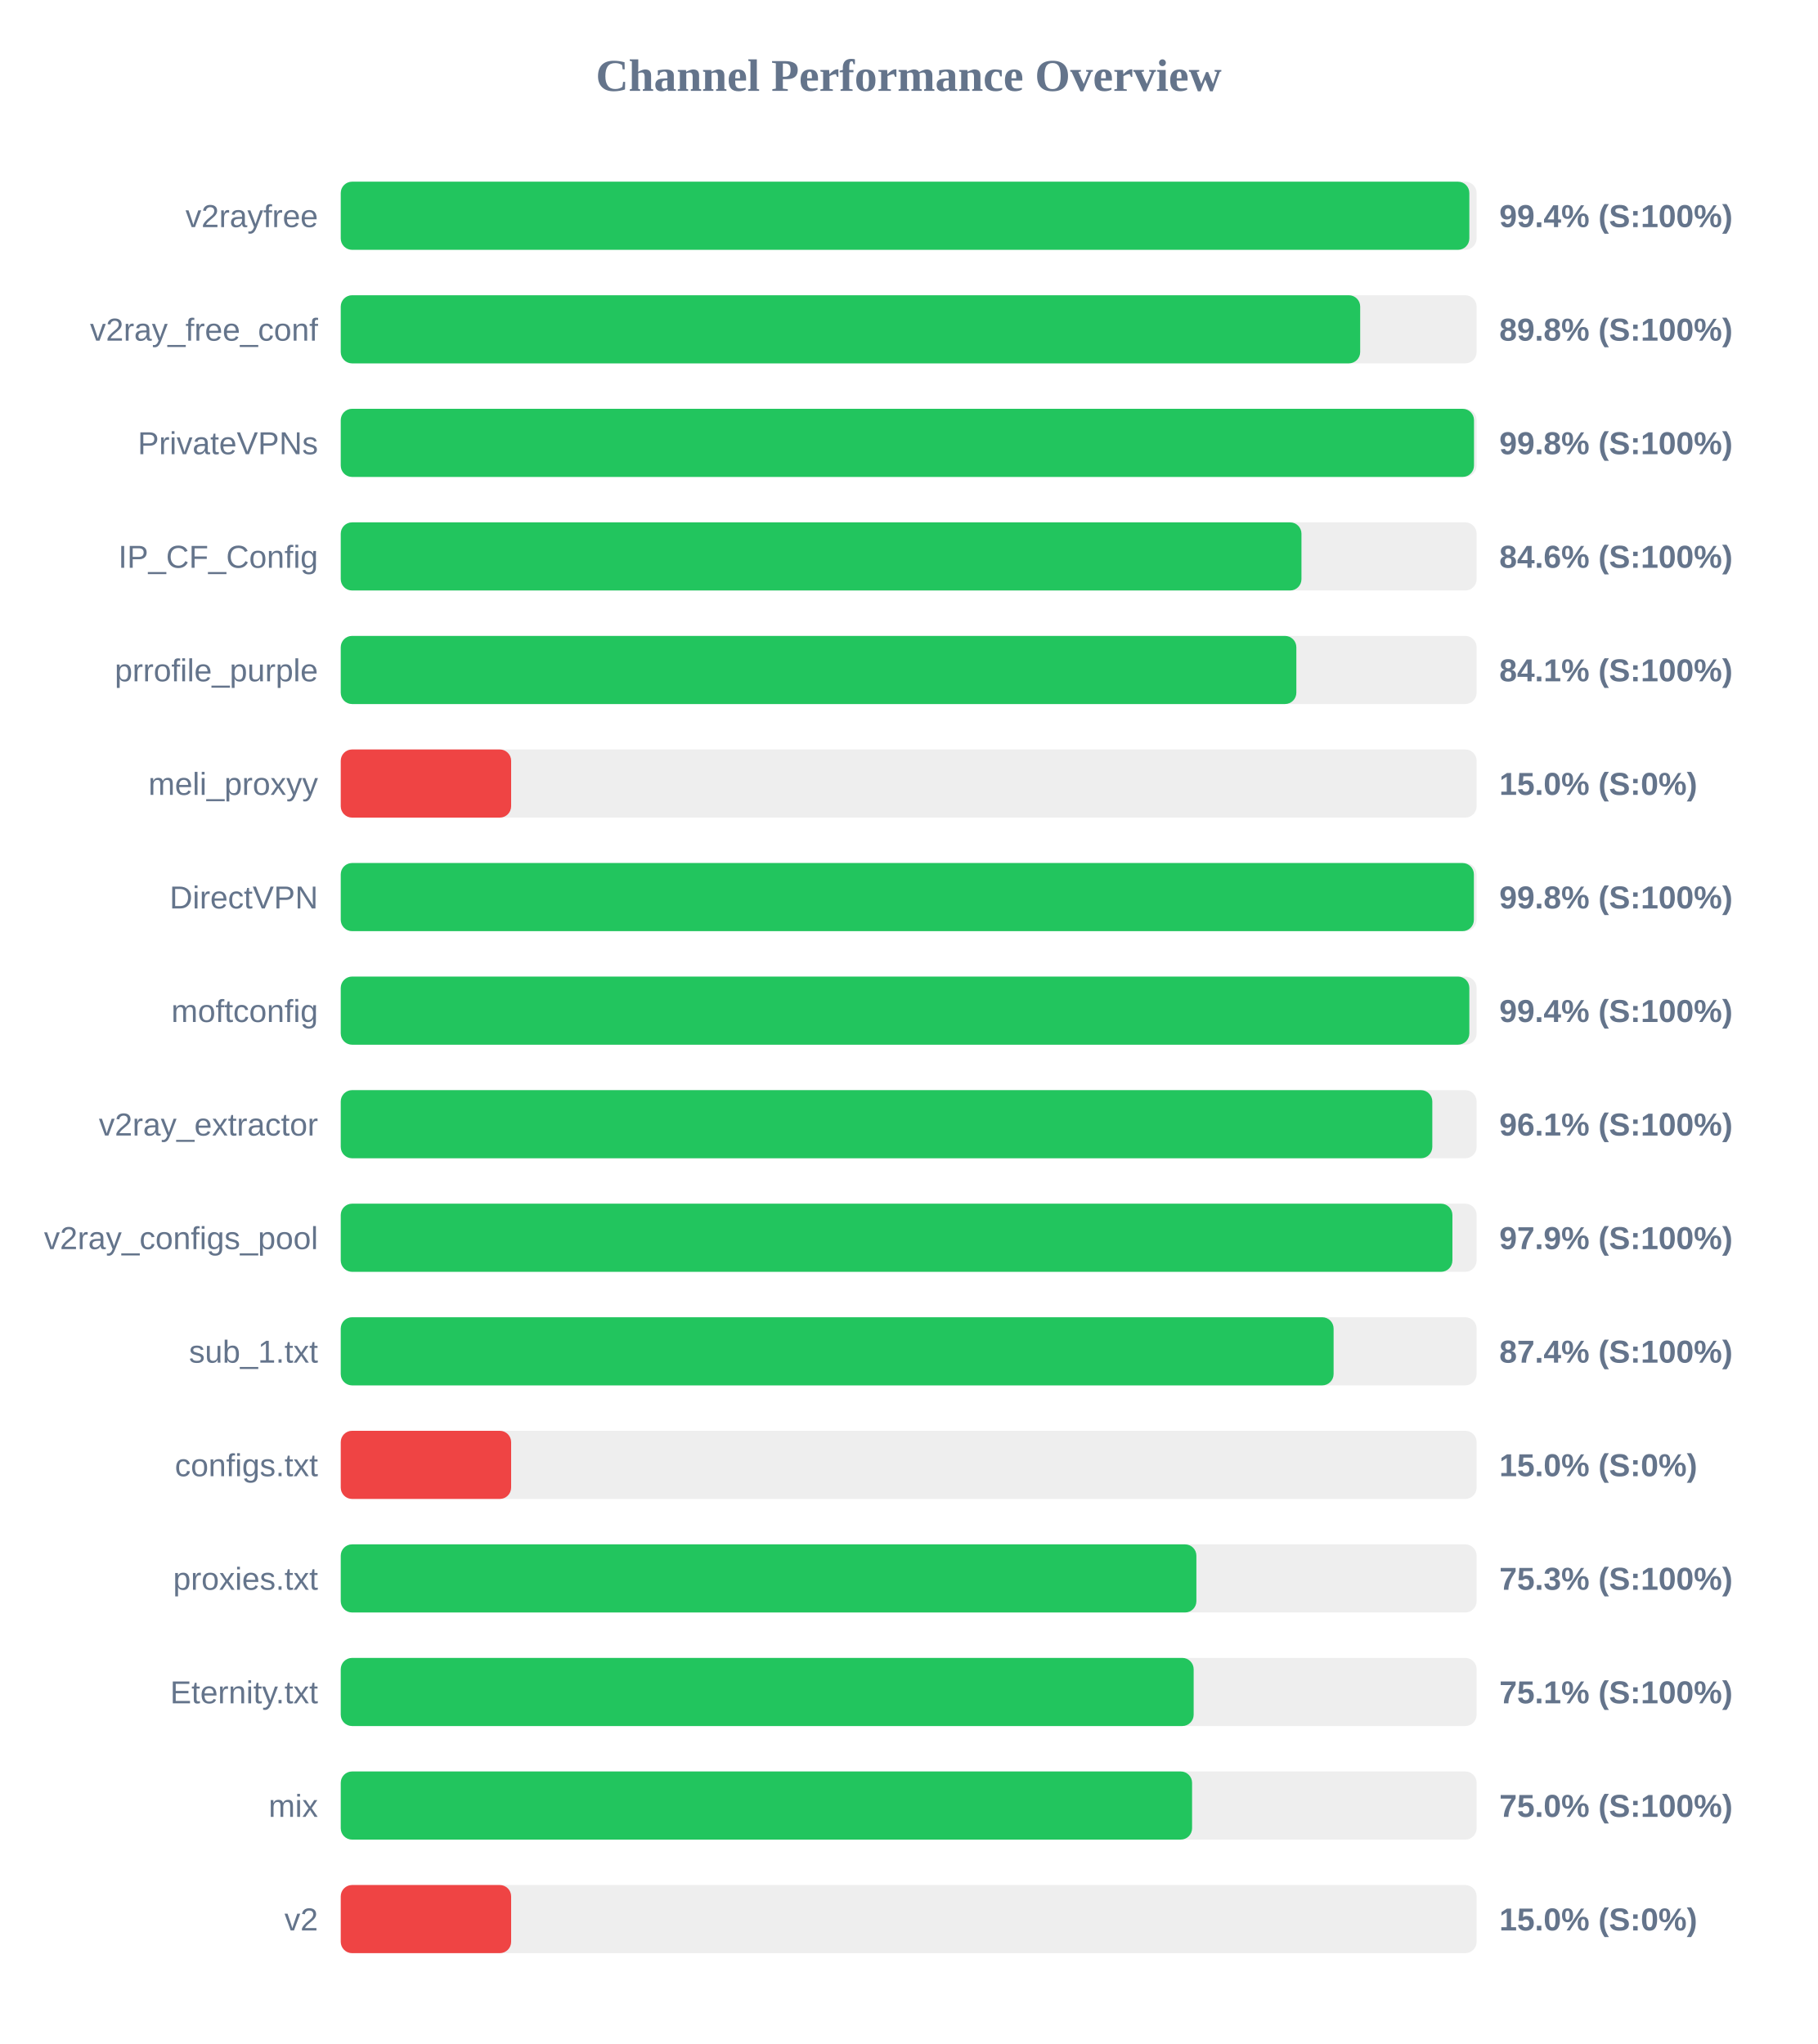
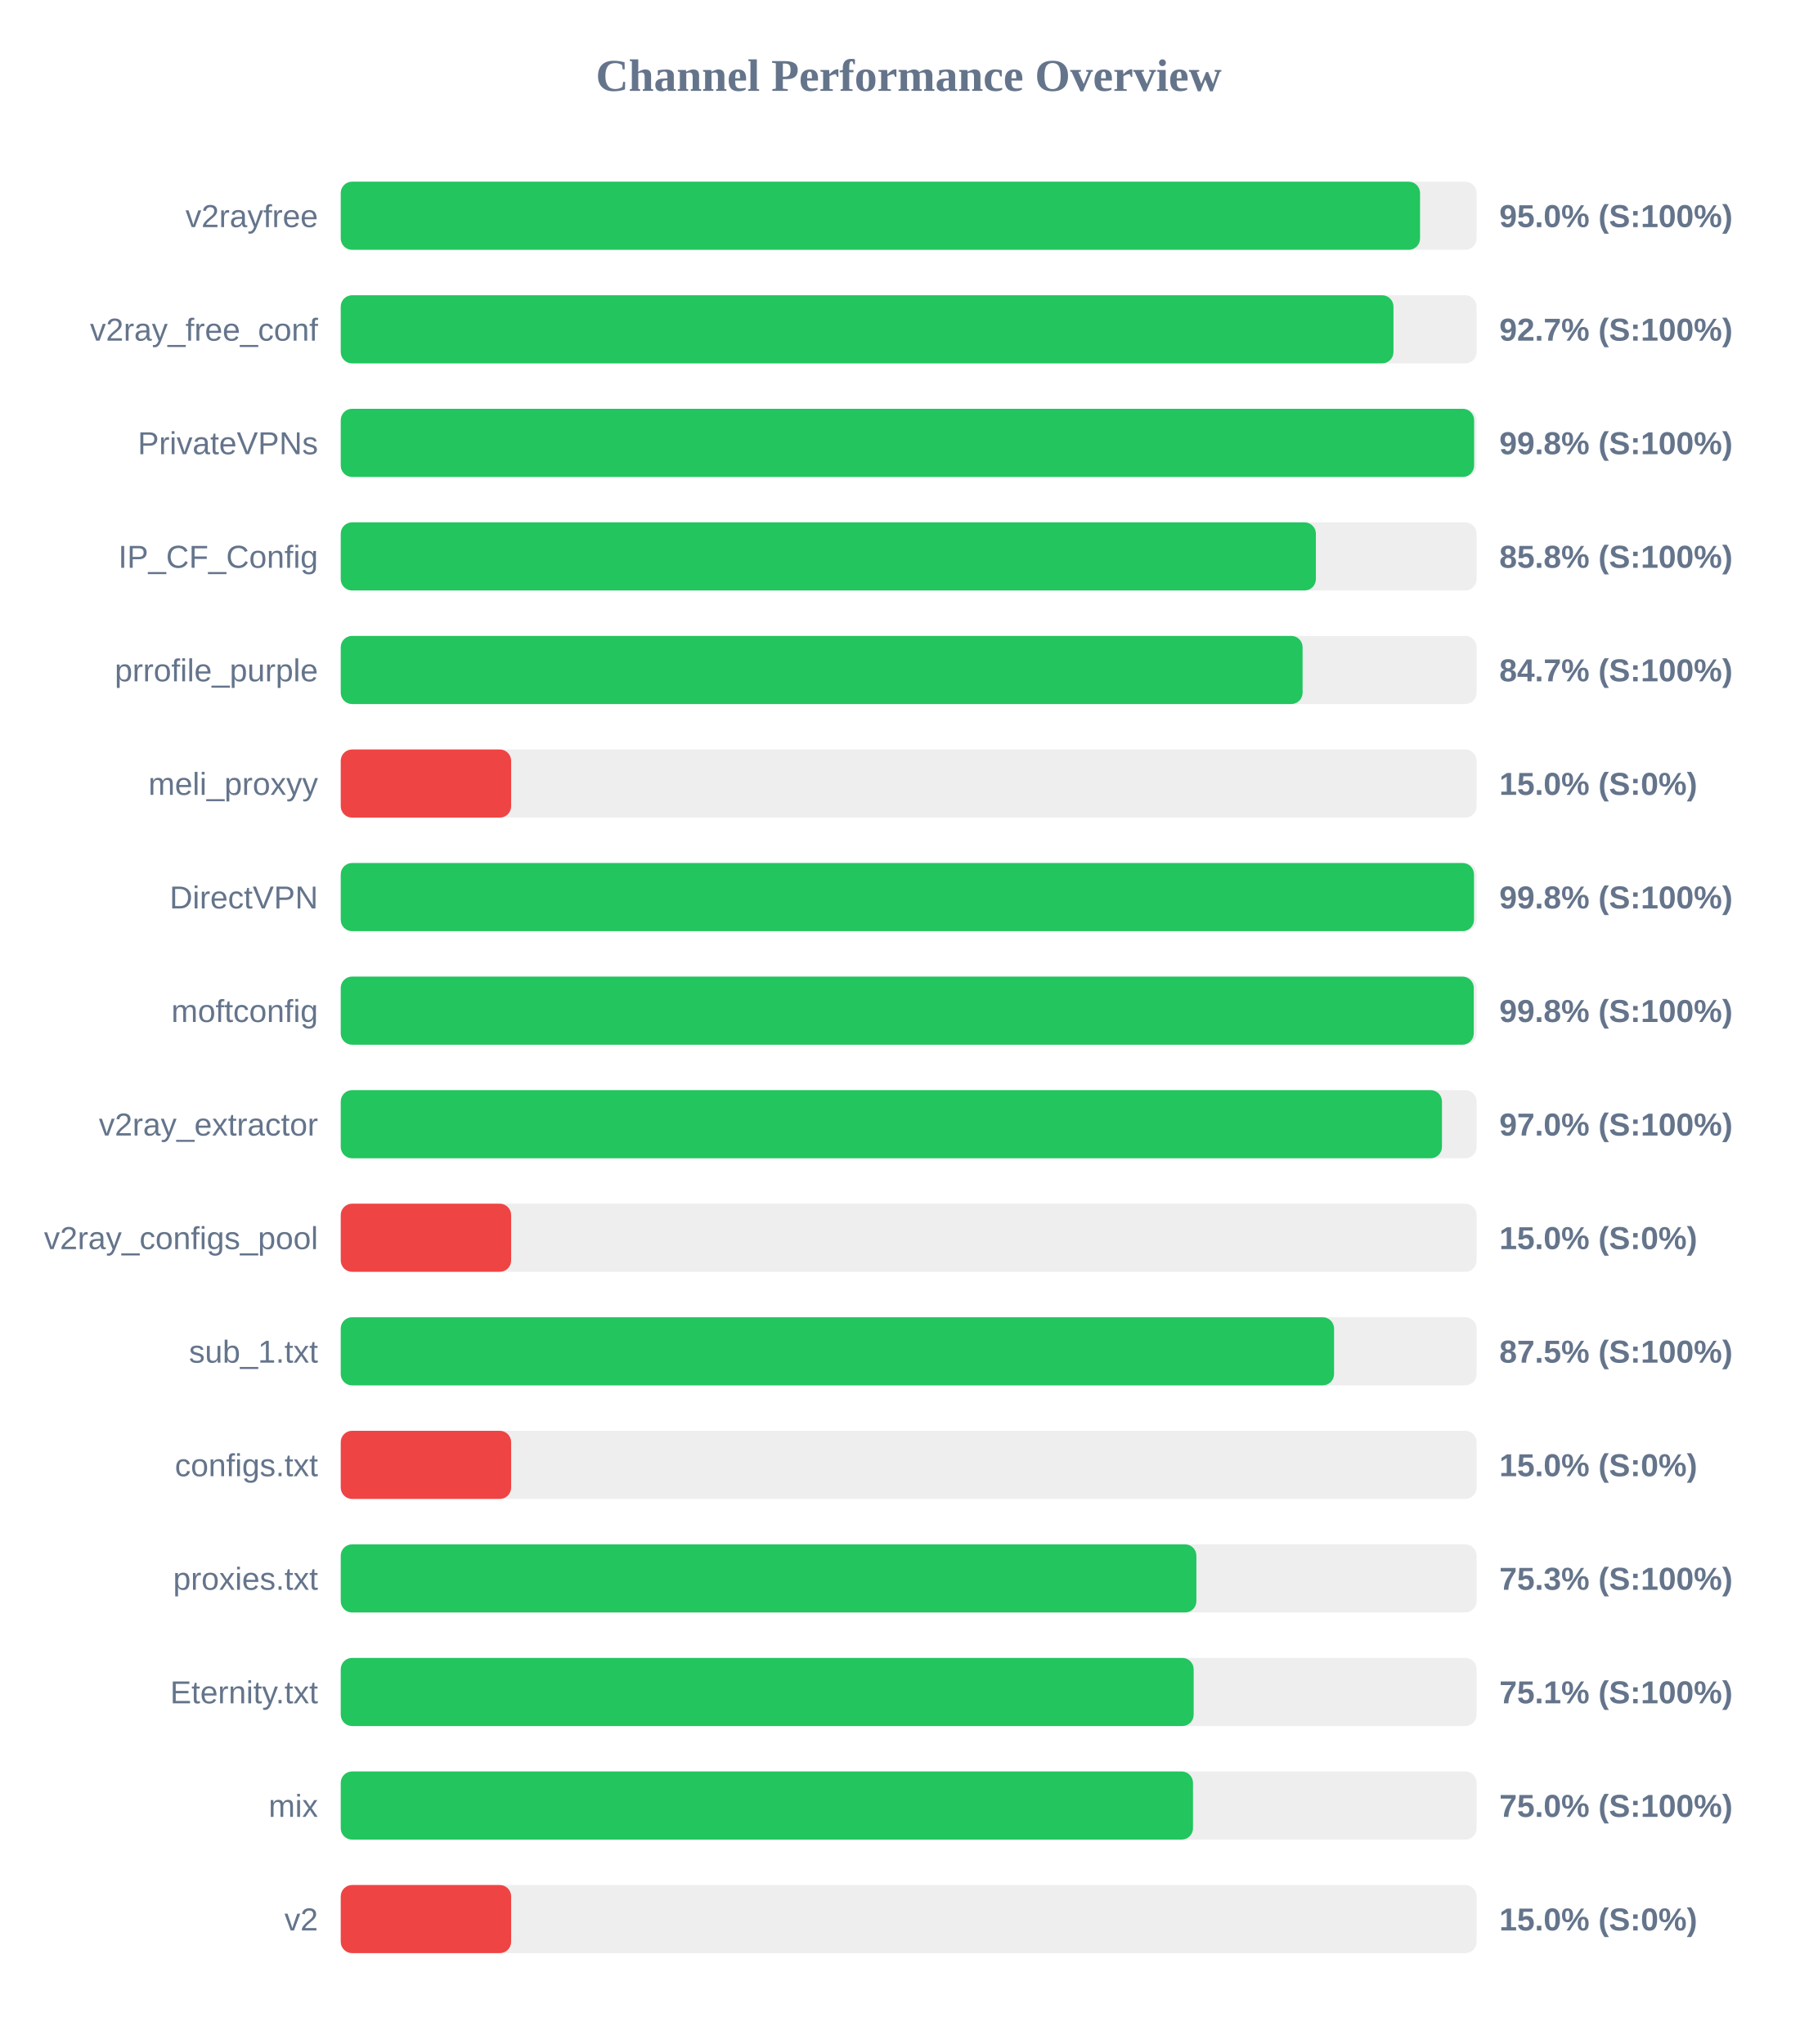
<svg xmlns="http://www.w3.org/2000/svg" width="800" height="900" version="1.1">
  <style>
        .row { font: 14px Arial; fill: #64748b; }
        .score { font: bold 14px Arial; fill: #64748b; }
    </style>
  <text x="400" y="40" text-anchor="middle" font-size="20px" font-weight="bold" fill="#64748b">Channel Performance Overview</text>
  <rect x="150" y="80" width="500" height="30" fill="#eee" rx="5" />
-   <rect x="150" y="80" width="496.8" height="30" fill="#22c55e" rx="5" />
+   <rect x="150" y="80" width="475.1" height="30" fill="#22c55e" rx="5" />
  <text x="140" y="100" text-anchor="end" class="row">v2rayfree</text>
-   <text x="660" y="100" text-anchor="start" class="score">99.4% (S:100%)</text>
+   <text x="660" y="100" text-anchor="start" class="score">95.0% (S:100%)</text>
  <rect x="150" y="130" width="500" height="30" fill="#eee" rx="5" />
-   <rect x="150" y="130" width="448.75" height="30" fill="#22c55e" rx="5" />
+   <rect x="150" y="130" width="463.4" height="30" fill="#22c55e" rx="5" />
  <text x="140" y="150" text-anchor="end" class="row">v2ray_free_conf</text>
-   <text x="660" y="150" text-anchor="start" class="score">89.8% (S:100%)</text>
+   <text x="660" y="150" text-anchor="start" class="score">92.7% (S:100%)</text>
  <rect x="150" y="180" width="500" height="30" fill="#eee" rx="5" />
-   <rect x="150" y="180" width="498.85" height="30" fill="#22c55e" rx="5" />
+   <rect x="150" y="180" width="498.9" height="30" fill="#22c55e" rx="5" />
  <text x="140" y="200" text-anchor="end" class="row">PrivateVPNs</text>
  <text x="660" y="200" text-anchor="start" class="score">99.8% (S:100%)</text>
  <rect x="150" y="230" width="500" height="30" fill="#eee" rx="5" />
-   <rect x="150" y="230" width="422.9" height="30" fill="#22c55e" rx="5" />
+   <rect x="150" y="230" width="429.25" height="30" fill="#22c55e" rx="5" />
  <text x="140" y="250" text-anchor="end" class="row">IP_CF_Config</text>
-   <text x="660" y="250" text-anchor="start" class="score">84.6% (S:100%)</text>
+   <text x="660" y="250" text-anchor="start" class="score">85.8% (S:100%)</text>
  <rect x="150" y="280" width="500" height="30" fill="#eee" rx="5" />
-   <rect x="150" y="280" width="420.65" height="30" fill="#22c55e" rx="5" />
+   <rect x="150" y="280" width="423.4" height="30" fill="#22c55e" rx="5" />
  <text x="140" y="300" text-anchor="end" class="row">prrofile_purple</text>
-   <text x="660" y="300" text-anchor="start" class="score">84.1% (S:100%)</text>
+   <text x="660" y="300" text-anchor="start" class="score">84.7% (S:100%)</text>
  <rect x="150" y="330" width="500" height="30" fill="#eee" rx="5" />
  <rect x="150" y="330" width="75.0" height="30" fill="#ef4444" rx="5" />
  <text x="140" y="350" text-anchor="end" class="row">meli_proxyy</text>
  <text x="660" y="350" text-anchor="start" class="score">15.0% (S:0%)</text>
  <rect x="150" y="380" width="500" height="30" fill="#eee" rx="5" />
-   <rect x="150" y="380" width="498.8" height="30" fill="#22c55e" rx="5" />
+   <rect x="150" y="380" width="498.85" height="30" fill="#22c55e" rx="5" />
  <text x="140" y="400" text-anchor="end" class="row">DirectVPN</text>
  <text x="660" y="400" text-anchor="start" class="score">99.8% (S:100%)</text>
  <rect x="150" y="430" width="500" height="30" fill="#eee" rx="5" />
-   <rect x="150" y="430" width="496.8" height="30" fill="#22c55e" rx="5" />
+   <rect x="150" y="430" width="498.75" height="30" fill="#22c55e" rx="5" />
  <text x="140" y="450" text-anchor="end" class="row">moftconfig</text>
-   <text x="660" y="450" text-anchor="start" class="score">99.4% (S:100%)</text>
+   <text x="660" y="450" text-anchor="start" class="score">99.8% (S:100%)</text>
  <rect x="150" y="480" width="500" height="30" fill="#eee" rx="5" />
-   <rect x="150" y="480" width="480.5" height="30" fill="#22c55e" rx="5" />
+   <rect x="150" y="480" width="484.75" height="30" fill="#22c55e" rx="5" />
  <text x="140" y="500" text-anchor="end" class="row">v2ray_extractor</text>
-   <text x="660" y="500" text-anchor="start" class="score">96.1% (S:100%)</text>
+   <text x="660" y="500" text-anchor="start" class="score">97.0% (S:100%)</text>
  <rect x="150" y="530" width="500" height="30" fill="#eee" rx="5" />
-   <rect x="150" y="530" width="489.35" height="30" fill="#22c55e" rx="5" />
+   <rect x="150" y="530" width="75.0" height="30" fill="#ef4444" rx="5" />
  <text x="140" y="550" text-anchor="end" class="row">v2ray_configs_pool</text>
-   <text x="660" y="550" text-anchor="start" class="score">97.9% (S:100%)</text>
+   <text x="660" y="550" text-anchor="start" class="score">15.0% (S:0%)</text>
  <rect x="150" y="580" width="500" height="30" fill="#eee" rx="5" />
-   <rect x="150" y="580" width="437.05" height="30" fill="#22c55e" rx="5" />
+   <rect x="150" y="580" width="437.25" height="30" fill="#22c55e" rx="5" />
  <text x="140" y="600" text-anchor="end" class="row">sub_1.txt</text>
-   <text x="660" y="600" text-anchor="start" class="score">87.4% (S:100%)</text>
+   <text x="660" y="600" text-anchor="start" class="score">87.5% (S:100%)</text>
  <rect x="150" y="630" width="500" height="30" fill="#eee" rx="5" />
  <rect x="150" y="630" width="75.0" height="30" fill="#ef4444" rx="5" />
  <text x="140" y="650" text-anchor="end" class="row">configs.txt</text>
  <text x="660" y="650" text-anchor="start" class="score">15.0% (S:0%)</text>
  <rect x="150" y="680" width="500" height="30" fill="#eee" rx="5" />
  <rect x="150" y="680" width="376.65" height="30" fill="#22c55e" rx="5" />
  <text x="140" y="700" text-anchor="end" class="row">proxies.txt</text>
  <text x="660" y="700" text-anchor="start" class="score">75.3% (S:100%)</text>
  <rect x="150" y="730" width="500" height="30" fill="#eee" rx="5" />
  <rect x="150" y="730" width="375.45" height="30" fill="#22c55e" rx="5" />
  <text x="140" y="750" text-anchor="end" class="row">Eternity.txt</text>
  <text x="660" y="750" text-anchor="start" class="score">75.1% (S:100%)</text>
  <rect x="150" y="780" width="500" height="30" fill="#eee" rx="5" />
-   <rect x="150" y="780" width="374.75" height="30" fill="#22c55e" rx="5" />
+   <rect x="150" y="780" width="375.15" height="30" fill="#22c55e" rx="5" />
  <text x="140" y="800" text-anchor="end" class="row">mix</text>
  <text x="660" y="800" text-anchor="start" class="score">75.0% (S:100%)</text>
  <rect x="150" y="830" width="500" height="30" fill="#eee" rx="5" />
  <rect x="150" y="830" width="75.0" height="30" fill="#ef4444" rx="5" />
  <text x="140" y="850" text-anchor="end" class="row">v2</text>
  <text x="660" y="850" text-anchor="start" class="score">15.0% (S:0%)</text>
</svg>
